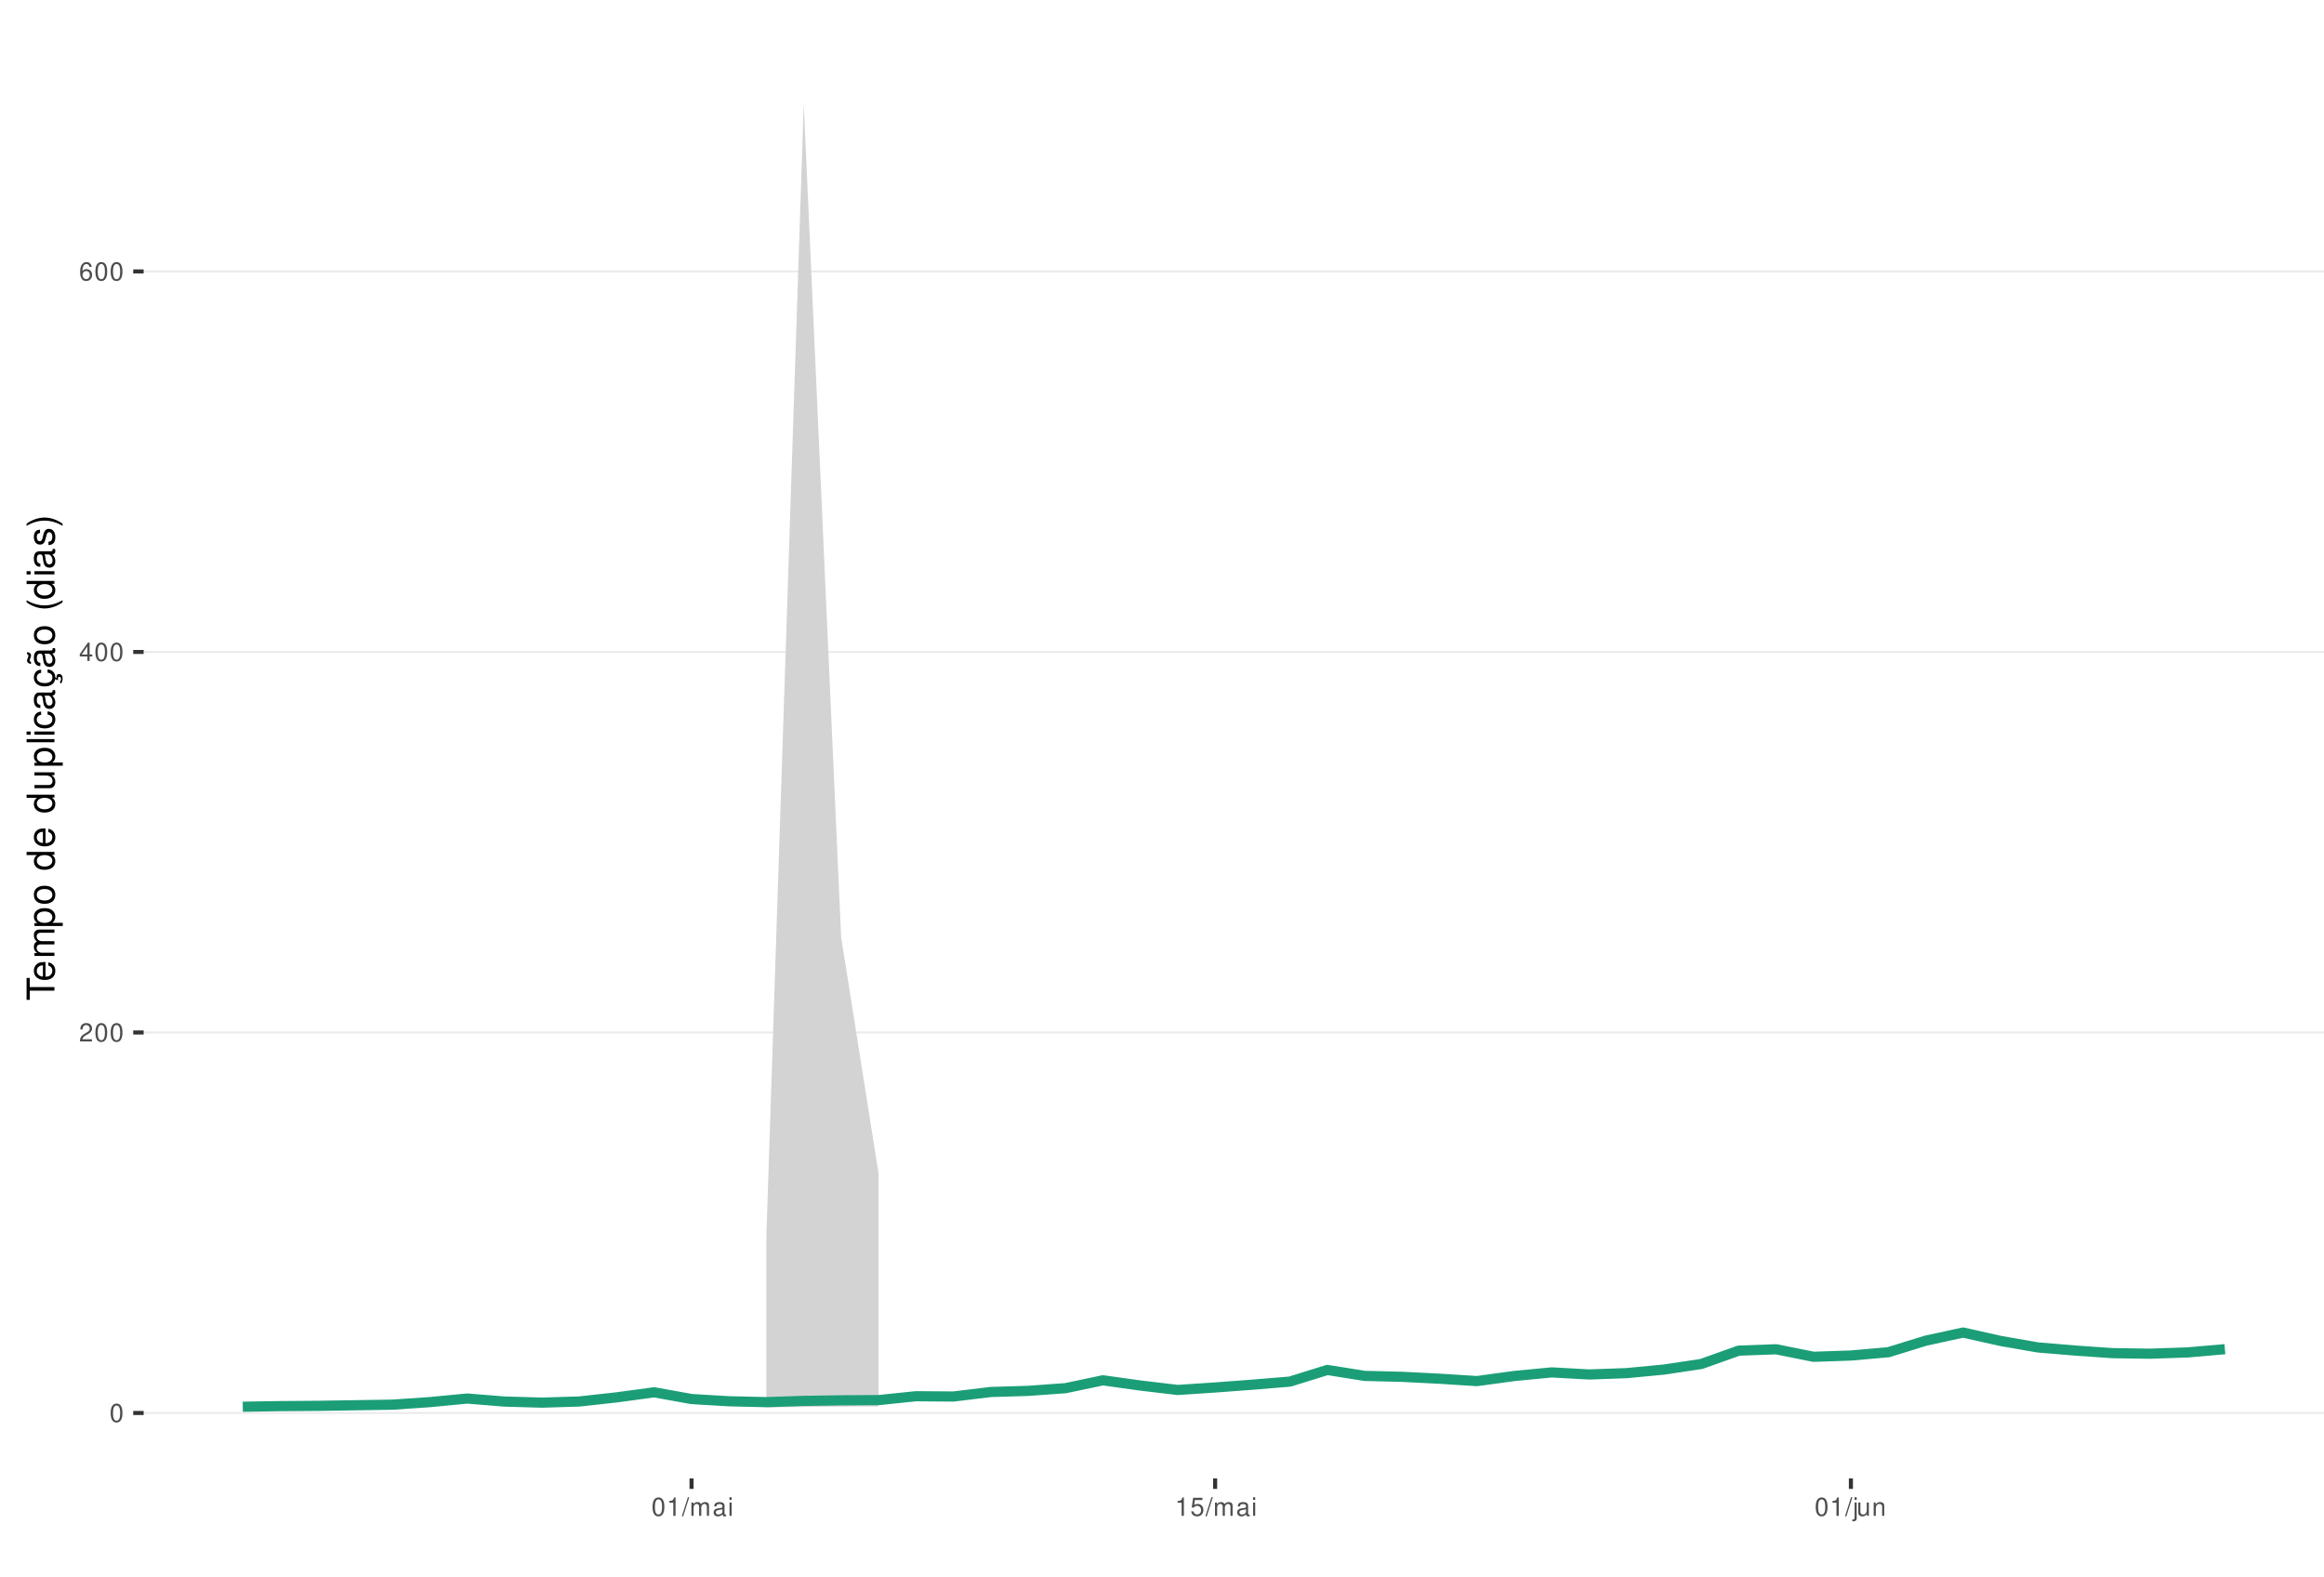
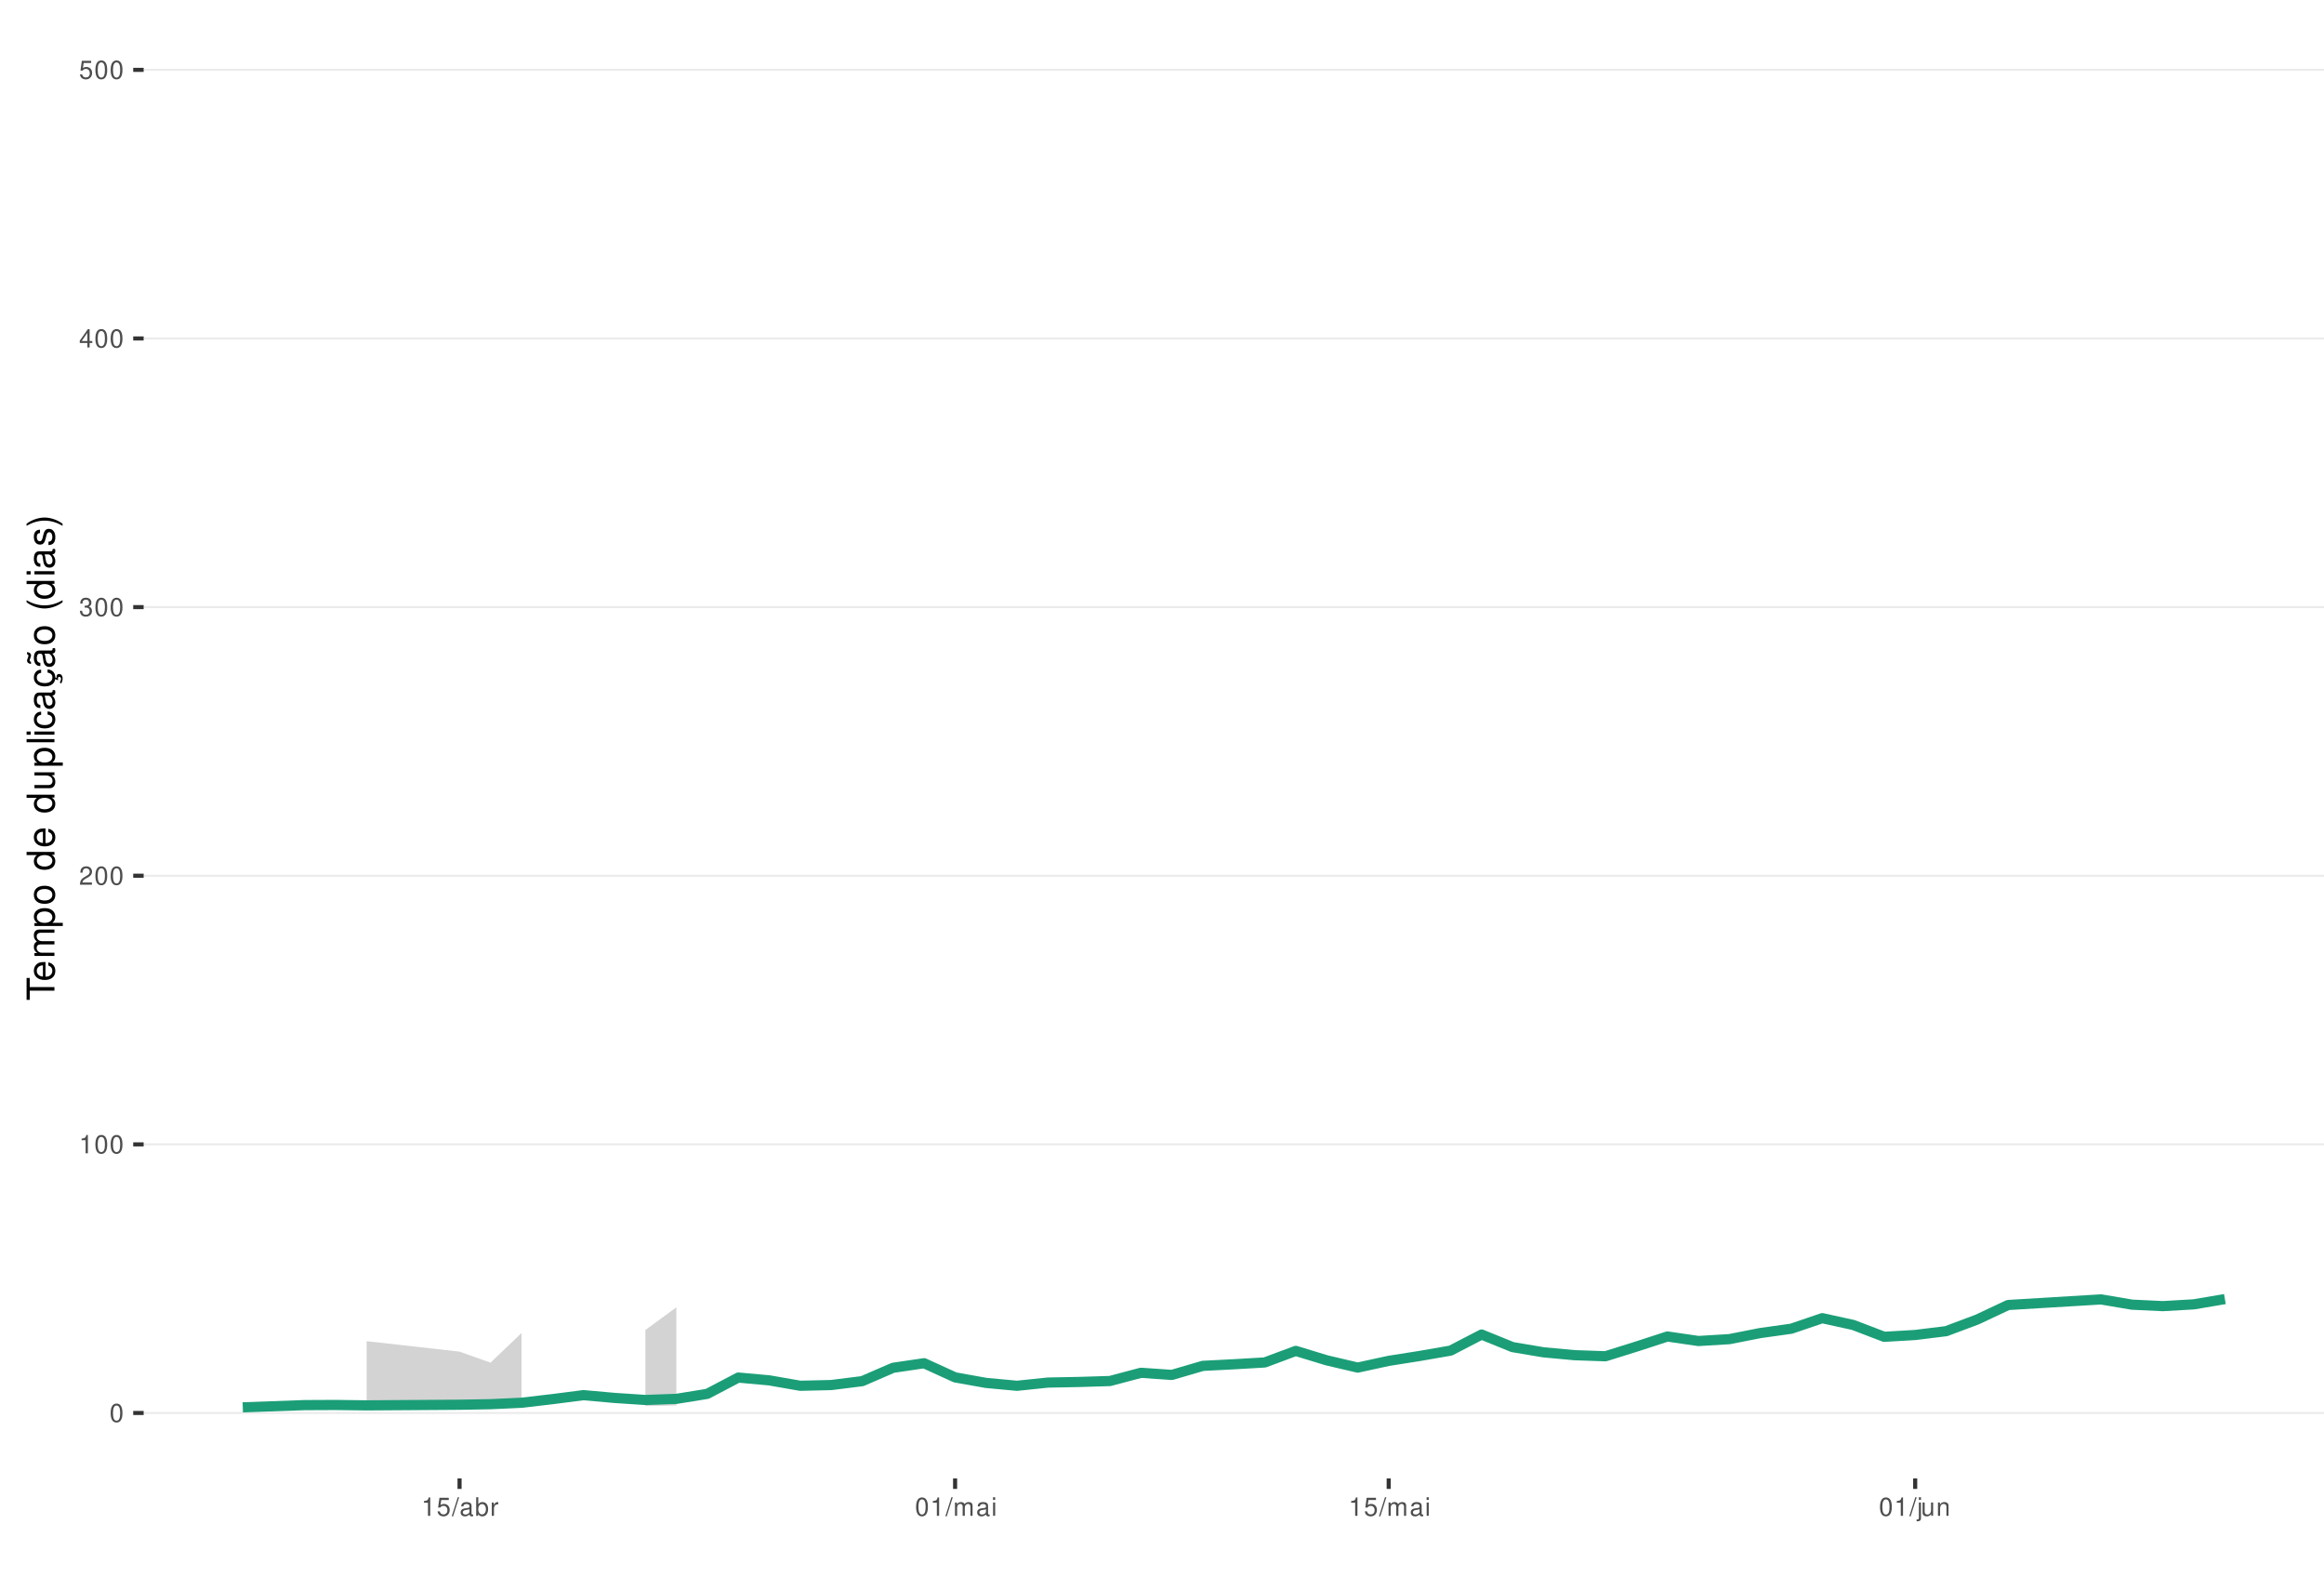
<svg xmlns="http://www.w3.org/2000/svg" xmlns:xlink="http://www.w3.org/1999/xlink" width="609pt" height="413pt" viewBox="0 0 609 413" version="1.1">
  <defs>
    <g>
      <symbol overflow="visible" id="glyph0-0">
        <path style="stroke:none;" d="" />
      </symbol>
      <symbol overflow="visible" id="glyph0-1">
        <path style="stroke:none;" d="M 1.828 -4.812 C 1.391 -4.812 0.984 -4.609 0.75 -4.281 C 0.438 -3.859 0.281 -3.219 0.281 -2.328 C 0.281 -0.703 0.812 0.156 1.828 0.156 C 2.828 0.156 3.375 -0.703 3.375 -2.297 C 3.375 -3.219 3.234 -3.844 2.922 -4.281 C 2.672 -4.625 2.281 -4.812 1.828 -4.812 Z M 1.828 -4.297 C 2.469 -4.297 2.781 -3.641 2.781 -2.344 C 2.781 -0.969 2.469 -0.328 1.812 -0.328 C 1.203 -0.328 0.891 -1 0.891 -2.328 C 0.891 -3.641 1.203 -4.297 1.828 -4.297 Z M 1.828 -4.297 " />
      </symbol>
      <symbol overflow="visible" id="glyph0-2">
+         <path style="stroke:none;" d="M 1.719 -3.422 L 1.719 0 L 2.312 0 L 2.312 -4.812 L 1.922 -4.812 C 1.719 -4.078 1.578 -3.969 0.672 -3.859 L 0.672 -3.422 Z M 1.719 -3.422 " />
+       </symbol>
+       <symbol overflow="visible" id="glyph0-3">
        <path style="stroke:none;" d="M 3.375 -0.578 L 0.891 -0.578 C 0.938 -0.984 1.156 -1.234 1.734 -1.578 L 2.406 -1.953 C 3.062 -2.328 3.406 -2.812 3.406 -3.406 C 3.406 -3.812 3.234 -4.188 2.969 -4.438 C 2.688 -4.688 2.344 -4.812 1.891 -4.812 C 1.297 -4.812 0.844 -4.594 0.578 -4.188 C 0.422 -3.938 0.344 -3.641 0.328 -3.141 L 0.922 -3.141 C 0.938 -3.469 0.984 -3.672 1.062 -3.828 C 1.219 -4.125 1.516 -4.297 1.875 -4.297 C 2.406 -4.297 2.797 -3.906 2.797 -3.391 C 2.797 -3.016 2.578 -2.672 2.156 -2.438 L 1.547 -2.078 C 0.562 -1.516 0.281 -1.062 0.219 0 L 3.375 0 Z M 3.375 -0.578 " />
      </symbol>
-       <symbol overflow="visible" id="glyph0-3">
+       <symbol overflow="visible" id="glyph0-4">
+         <path style="stroke:none;" d="M 1.469 -2.219 L 1.797 -2.219 C 2.422 -2.219 2.766 -1.922 2.766 -1.344 C 2.766 -0.734 2.406 -0.359 1.797 -0.359 C 1.156 -0.359 0.844 -0.688 0.797 -1.391 L 0.219 -1.391 C 0.234 -1.016 0.312 -0.766 0.422 -0.547 C 0.672 -0.078 1.125 0.156 1.766 0.156 C 2.75 0.156 3.375 -0.438 3.375 -1.344 C 3.375 -1.953 3.141 -2.297 2.562 -2.484 C 3.016 -2.672 3.234 -3 3.234 -3.484 C 3.234 -4.312 2.688 -4.812 1.797 -4.812 C 0.844 -4.812 0.328 -4.281 0.312 -3.266 L 0.906 -3.266 C 0.906 -3.547 0.938 -3.719 1 -3.875 C 1.141 -4.141 1.438 -4.297 1.797 -4.297 C 2.312 -4.297 2.625 -3.984 2.625 -3.469 C 2.625 -3.125 2.516 -2.922 2.25 -2.812 C 2.094 -2.75 1.875 -2.719 1.469 -2.703 Z M 1.469 -2.219 " />
+       </symbol>
+       <symbol overflow="visible" id="glyph0-5">
        <path style="stroke:none;" d="M 2.172 -1.172 L 2.172 0 L 2.766 0 L 2.766 -1.172 L 3.469 -1.172 L 3.469 -1.688 L 2.766 -1.688 L 2.766 -4.812 L 2.328 -4.812 L 0.188 -1.781 L 0.188 -1.172 Z M 2.172 -1.688 L 0.703 -1.688 L 2.172 -3.812 Z M 2.172 -1.688 " />
      </symbol>
-       <symbol overflow="visible" id="glyph0-4">
-         <path style="stroke:none;" d="M 3.312 -3.562 C 3.203 -4.344 2.703 -4.812 1.984 -4.812 C 1.453 -4.812 0.984 -4.562 0.719 -4.125 C 0.406 -3.656 0.281 -3.062 0.281 -2.203 C 0.281 -1.391 0.406 -0.875 0.688 -0.453 C 0.938 -0.047 1.344 0.156 1.875 0.156 C 2.766 0.156 3.422 -0.516 3.422 -1.453 C 3.422 -2.344 2.812 -2.969 1.969 -2.969 C 1.5 -2.969 1.141 -2.797 0.891 -2.438 C 0.891 -3.641 1.266 -4.297 1.938 -4.297 C 2.344 -4.297 2.641 -4.031 2.734 -3.562 Z M 1.891 -2.453 C 2.469 -2.453 2.812 -2.047 2.812 -1.406 C 2.812 -0.812 2.422 -0.359 1.875 -0.359 C 1.328 -0.359 0.922 -0.828 0.922 -1.438 C 0.922 -2.031 1.312 -2.453 1.891 -2.453 Z M 1.891 -2.453 " />
-       </symbol>
-       <symbol overflow="visible" id="glyph0-5">
-         <path style="stroke:none;" d="M 1.719 -3.422 L 1.719 0 L 2.312 0 L 2.312 -4.812 L 1.922 -4.812 C 1.719 -4.078 1.578 -3.969 0.672 -3.859 L 0.672 -3.422 Z M 1.719 -3.422 " />
-       </symbol>
      <symbol overflow="visible" id="glyph0-6">
+         <path style="stroke:none;" d="M 3.172 -4.719 L 0.734 -4.719 L 0.375 -2.156 L 0.922 -2.156 C 1.188 -2.469 1.422 -2.594 1.797 -2.594 C 2.422 -2.594 2.812 -2.156 2.812 -1.453 C 2.812 -0.781 2.422 -0.359 1.781 -0.359 C 1.266 -0.359 0.953 -0.625 0.812 -1.156 L 0.234 -1.156 C 0.312 -0.766 0.375 -0.578 0.516 -0.406 C 0.781 -0.047 1.266 0.156 1.797 0.156 C 2.75 0.156 3.422 -0.547 3.422 -1.531 C 3.422 -2.469 2.797 -3.109 1.891 -3.109 C 1.562 -3.109 1.297 -3.016 1.016 -2.828 L 1.203 -4.141 L 3.172 -4.141 Z M 3.172 -4.719 " />
+       </symbol>
+       <symbol overflow="visible" id="glyph0-7">
        <path style="stroke:none;" d="M 1.531 -4.859 L -0.047 0.141 L 0.312 0.141 L 1.891 -4.859 Z M 1.531 -4.859 " />
-       </symbol>
-       <symbol overflow="visible" id="glyph0-7">
-         <path style="stroke:none;" d="M 0.469 -3.484 L 0.469 0 L 1.031 0 L 1.031 -2.188 C 1.031 -2.703 1.391 -3.109 1.844 -3.109 C 2.25 -3.109 2.484 -2.844 2.484 -2.406 L 2.484 0 L 3.047 0 L 3.047 -2.188 C 3.047 -2.703 3.422 -3.109 3.875 -3.109 C 4.266 -3.109 4.516 -2.844 4.516 -2.406 L 4.516 0 L 5.078 0 L 5.078 -2.609 C 5.078 -3.234 4.719 -3.594 4.062 -3.594 C 3.594 -3.594 3.312 -3.453 2.984 -3.062 C 2.781 -3.422 2.5 -3.594 2.047 -3.594 C 1.578 -3.594 1.266 -3.422 0.984 -3 L 0.984 -3.484 Z M 0.469 -3.484 " />
      </symbol>
      <symbol overflow="visible" id="glyph0-8">
        <path style="stroke:none;" d="M 3.562 -0.328 C 3.5 -0.312 3.469 -0.312 3.438 -0.312 C 3.25 -0.312 3.141 -0.406 3.141 -0.578 L 3.141 -2.641 C 3.141 -3.25 2.688 -3.594 1.828 -3.594 C 1.312 -3.594 0.906 -3.438 0.672 -3.188 C 0.516 -3 0.453 -2.797 0.438 -2.453 L 0.984 -2.453 C 1.031 -2.875 1.297 -3.078 1.812 -3.078 C 2.312 -3.078 2.594 -2.891 2.594 -2.562 L 2.594 -2.406 C 2.578 -2.172 2.469 -2.078 2.016 -2.031 C 1.219 -1.922 1.109 -1.891 0.891 -1.812 C 0.484 -1.641 0.281 -1.328 0.281 -0.875 C 0.281 -0.25 0.719 0.156 1.422 0.156 C 1.859 0.156 2.219 0 2.609 -0.359 C 2.656 0 2.828 0.156 3.188 0.156 C 3.297 0.156 3.375 0.141 3.562 0.094 Z M 2.594 -1.094 C 2.594 -0.906 2.531 -0.797 2.375 -0.641 C 2.141 -0.438 1.875 -0.328 1.547 -0.328 C 1.109 -0.328 0.859 -0.547 0.859 -0.891 C 0.859 -1.266 1.094 -1.438 1.703 -1.531 C 2.297 -1.609 2.406 -1.641 2.594 -1.719 Z M 2.594 -1.094 " />
      </symbol>
      <symbol overflow="visible" id="glyph0-9">
+         <path style="stroke:none;" d="M 0.359 -4.859 L 0.359 0 L 0.859 0 L 0.859 -0.453 C 1.125 -0.047 1.484 0.156 1.969 0.156 C 2.875 0.156 3.484 -0.594 3.484 -1.75 C 3.484 -2.891 2.922 -3.594 1.984 -3.594 C 1.516 -3.594 1.172 -3.406 0.906 -3.016 L 0.906 -4.859 Z M 1.891 -3.062 C 2.5 -3.062 2.906 -2.531 2.906 -1.703 C 2.906 -0.906 2.484 -0.359 1.891 -0.359 C 1.297 -0.359 0.906 -0.906 0.906 -1.719 C 0.906 -2.531 1.297 -3.062 1.891 -3.062 Z M 1.891 -3.062 " />
+       </symbol>
+       <symbol overflow="visible" id="glyph0-10">
+         <path style="stroke:none;" d="M 0.453 -3.484 L 0.453 0 L 1.016 0 L 1.016 -1.812 C 1.031 -2.656 1.375 -3.016 2.141 -3 L 2.141 -3.562 C 2.047 -3.578 1.984 -3.594 1.922 -3.594 C 1.562 -3.594 1.297 -3.375 0.969 -2.859 L 0.969 -3.484 Z M 0.453 -3.484 " />
+       </symbol>
+       <symbol overflow="visible" id="glyph0-11">
+         <path style="stroke:none;" d="M 0.469 -3.484 L 0.469 0 L 1.031 0 L 1.031 -2.188 C 1.031 -2.703 1.391 -3.109 1.844 -3.109 C 2.25 -3.109 2.484 -2.844 2.484 -2.406 L 2.484 0 L 3.047 0 L 3.047 -2.188 C 3.047 -2.703 3.422 -3.109 3.875 -3.109 C 4.266 -3.109 4.516 -2.844 4.516 -2.406 L 4.516 0 L 5.078 0 L 5.078 -2.609 C 5.078 -3.234 4.719 -3.594 4.062 -3.594 C 3.594 -3.594 3.312 -3.453 2.984 -3.062 C 2.781 -3.422 2.5 -3.594 2.047 -3.594 C 1.578 -3.594 1.266 -3.422 0.984 -3 L 0.984 -3.484 Z M 0.469 -3.484 " />
+       </symbol>
+       <symbol overflow="visible" id="glyph0-12">
        <path style="stroke:none;" d="M 1 -3.484 L 0.453 -3.484 L 0.453 0 L 1 0 Z M 1 -4.859 L 0.438 -4.859 L 0.438 -4.156 L 1 -4.156 Z M 1 -4.859 " />
      </symbol>
-       <symbol overflow="visible" id="glyph0-10">
-         <path style="stroke:none;" d="M 3.172 -4.719 L 0.734 -4.719 L 0.375 -2.156 L 0.922 -2.156 C 1.188 -2.469 1.422 -2.594 1.797 -2.594 C 2.422 -2.594 2.812 -2.156 2.812 -1.453 C 2.812 -0.781 2.422 -0.359 1.781 -0.359 C 1.266 -0.359 0.953 -0.625 0.812 -1.156 L 0.234 -1.156 C 0.312 -0.766 0.375 -0.578 0.516 -0.406 C 0.781 -0.047 1.266 0.156 1.797 0.156 C 2.75 0.156 3.422 -0.547 3.422 -1.531 C 3.422 -2.469 2.797 -3.109 1.891 -3.109 C 1.562 -3.109 1.297 -3.016 1.016 -2.828 L 1.203 -4.141 L 3.172 -4.141 Z M 3.172 -4.719 " />
-       </symbol>
-       <symbol overflow="visible" id="glyph0-11">
+       <symbol overflow="visible" id="glyph0-13">
        <path style="stroke:none;" d="M 0.469 -3.484 L 0.469 0.5 C 0.469 0.859 0.359 0.969 0.016 0.969 C -0.031 0.969 -0.047 0.969 -0.125 0.953 L -0.125 1.438 C -0.047 1.438 -0.016 1.453 0.062 1.453 C 0.688 1.453 1.016 1.203 1.016 0.719 L 1.016 -3.484 Z M 1.016 -4.859 L 0.469 -4.859 L 0.469 -4.156 L 1.016 -4.156 Z M 1.016 -4.859 " />
      </symbol>
-       <symbol overflow="visible" id="glyph0-12">
+       <symbol overflow="visible" id="glyph0-14">
        <path style="stroke:none;" d="M 3.203 0 L 3.203 -3.484 L 2.656 -3.484 L 2.656 -1.516 C 2.656 -0.797 2.281 -0.328 1.703 -0.328 C 1.266 -0.328 0.984 -0.594 0.984 -1.016 L 0.984 -3.484 L 0.438 -3.484 L 0.438 -0.797 C 0.438 -0.219 0.859 0.156 1.547 0.156 C 2.062 0.156 2.391 -0.031 2.703 -0.484 L 2.703 0 Z M 3.203 0 " />
      </symbol>
-       <symbol overflow="visible" id="glyph0-13">
+       <symbol overflow="visible" id="glyph0-15">
        <path style="stroke:none;" d="M 0.469 -3.484 L 0.469 0 L 1.031 0 L 1.031 -1.922 C 1.031 -2.641 1.391 -3.109 1.969 -3.109 C 2.406 -3.109 2.688 -2.828 2.688 -2.422 L 2.688 0 L 3.234 0 L 3.234 -2.641 C 3.234 -3.219 2.812 -3.594 2.141 -3.594 C 1.625 -3.594 1.281 -3.391 0.984 -2.906 L 0.984 -3.484 Z M 0.469 -3.484 " />
      </symbol>
      <symbol overflow="visible" id="glyph1-0">
        <path style="stroke:none;" d="" />
      </symbol>
      <symbol overflow="visible" id="glyph1-1">
        <path style="stroke:none;" d="M -6.469 -3.547 L -6.469 -5.938 L -7.297 -5.938 L -7.297 -0.203 L -6.469 -0.203 L -6.469 -2.609 L 0 -2.609 L 0 -3.547 Z M -6.469 -3.547 " />
      </symbol>
      <symbol overflow="visible" id="glyph1-2">
        <path style="stroke:none;" d="M -2.344 -5.125 C -3.141 -5.125 -3.625 -5.062 -4.016 -4.922 C -4.875 -4.578 -5.391 -3.781 -5.391 -2.797 C -5.391 -1.344 -4.281 -0.406 -2.547 -0.406 C -0.812 -0.406 0.234 -1.297 0.234 -2.781 C 0.234 -3.984 -0.453 -4.812 -1.594 -5.016 L -1.594 -4.188 C -0.906 -3.953 -0.547 -3.484 -0.547 -2.812 C -0.547 -2.281 -0.781 -1.828 -1.219 -1.547 C -1.516 -1.344 -1.812 -1.281 -2.344 -1.266 Z M -3.016 -1.297 C -3.984 -1.359 -4.625 -1.953 -4.625 -2.797 C -4.625 -3.641 -3.953 -4.234 -3.016 -4.234 Z M -3.016 -1.297 " />
      </symbol>
      <symbol overflow="visible" id="glyph1-3">
        <path style="stroke:none;" d="M -5.234 -0.703 L 0 -0.703 L 0 -1.547 L -3.297 -1.547 C -4.047 -1.547 -4.656 -2.094 -4.656 -2.766 C -4.656 -3.391 -4.281 -3.734 -3.609 -3.734 L 0 -3.734 L 0 -4.578 L -3.297 -4.578 C -4.047 -4.578 -4.656 -5.125 -4.656 -5.812 C -4.656 -6.422 -4.266 -6.781 -3.609 -6.781 L 0 -6.781 L 0 -7.625 L -3.938 -7.625 C -4.875 -7.625 -5.391 -7.078 -5.391 -6.094 C -5.391 -5.406 -5.188 -4.984 -4.594 -4.484 C -5.156 -4.188 -5.391 -3.766 -5.391 -3.078 C -5.391 -2.375 -5.125 -1.906 -4.5 -1.469 L -5.234 -1.469 Z M -5.234 -0.703 " />
      </symbol>
      <symbol overflow="visible" id="glyph1-4">
        <path style="stroke:none;" d="M 2.188 -0.547 L 2.188 -1.375 L -0.547 -1.375 C -0.016 -1.812 0.234 -2.312 0.234 -2.984 C 0.234 -4.344 -0.859 -5.234 -2.531 -5.234 C -4.297 -5.234 -5.391 -4.375 -5.391 -2.984 C -5.391 -2.266 -5.062 -1.703 -4.453 -1.312 L -5.234 -1.312 L -5.234 -0.547 Z M -4.609 -2.844 C -4.609 -3.766 -3.797 -4.359 -2.547 -4.359 C -1.359 -4.359 -0.547 -3.75 -0.547 -2.844 C -0.547 -1.953 -1.344 -1.375 -2.578 -1.375 C -3.812 -1.375 -4.609 -1.953 -4.609 -2.844 Z M -4.609 -2.844 " />
      </symbol>
      <symbol overflow="visible" id="glyph1-5">
        <path style="stroke:none;" d="M -5.391 -2.719 C -5.391 -1.234 -4.344 -0.359 -2.578 -0.359 C -0.812 -0.359 0.234 -1.234 0.234 -2.734 C 0.234 -4.203 -0.812 -5.094 -2.547 -5.094 C -4.359 -5.094 -5.391 -4.234 -5.391 -2.719 Z M -4.625 -2.734 C -4.625 -3.672 -3.844 -4.234 -2.547 -4.234 C -1.312 -4.234 -0.547 -3.656 -0.547 -2.734 C -0.547 -1.797 -1.312 -1.234 -2.578 -1.234 C -3.844 -1.234 -4.625 -1.797 -4.625 -2.734 Z M -4.625 -2.734 " />
      </symbol>
      <symbol overflow="visible" id="glyph1-6">
        <path style="stroke:none;" d="" />
      </symbol>
      <symbol overflow="visible" id="glyph1-7">
        <path style="stroke:none;" d="M -7.297 -4.953 L -7.297 -4.125 L -4.578 -4.125 C -5.109 -3.766 -5.391 -3.203 -5.391 -2.516 C -5.391 -1.156 -4.297 -0.266 -2.625 -0.266 C -0.859 -0.266 0.234 -1.125 0.234 -2.547 C 0.234 -3.266 -0.047 -3.766 -0.688 -4.203 L 0 -4.203 L 0 -4.953 Z M -4.609 -2.656 C -4.609 -3.547 -3.812 -4.125 -2.562 -4.125 C -1.344 -4.125 -0.547 -3.547 -0.547 -2.656 C -0.547 -1.734 -1.359 -1.125 -2.578 -1.125 C -3.797 -1.125 -4.609 -1.734 -4.609 -2.656 Z M -4.609 -2.656 " />
      </symbol>
      <symbol overflow="visible" id="glyph1-8">
        <path style="stroke:none;" d="M 0 -4.812 L -5.234 -4.812 L -5.234 -3.984 L -2.266 -3.984 C -1.203 -3.984 -0.5 -3.438 -0.5 -2.562 C -0.5 -1.906 -0.906 -1.484 -1.531 -1.484 L -5.234 -1.484 L -5.234 -0.656 L -1.203 -0.656 C -0.328 -0.656 0.234 -1.297 0.234 -2.312 C 0.234 -3.094 -0.047 -3.578 -0.734 -4.062 L 0 -4.062 Z M 0 -4.812 " />
      </symbol>
      <symbol overflow="visible" id="glyph1-9">
        <path style="stroke:none;" d="M -7.297 -1.516 L -7.297 -0.688 L 0 -0.688 L 0 -1.516 Z M -7.297 -1.516 " />
      </symbol>
      <symbol overflow="visible" id="glyph1-10">
        <path style="stroke:none;" d="M -5.234 -1.5 L -5.234 -0.672 L 0 -0.672 L 0 -1.5 Z M -7.297 -1.5 L -7.297 -0.656 L -6.234 -0.656 L -6.234 -1.5 Z M -7.297 -1.5 " />
      </symbol>
      <symbol overflow="visible" id="glyph1-11">
        <path style="stroke:none;" d="M -3.484 -4.703 C -3.984 -4.672 -4.312 -4.562 -4.609 -4.359 C -5.094 -4 -5.391 -3.375 -5.391 -2.641 C -5.391 -1.219 -4.266 -0.312 -2.531 -0.312 C -0.844 -0.312 0.234 -1.203 0.234 -2.625 C 0.234 -3.875 -0.516 -4.672 -1.797 -4.766 L -1.797 -3.938 C -0.953 -3.797 -0.547 -3.359 -0.547 -2.656 C -0.547 -1.734 -1.297 -1.188 -2.531 -1.188 C -3.844 -1.188 -4.625 -1.719 -4.625 -2.625 C -4.625 -3.328 -4.203 -3.766 -3.484 -3.875 Z M -3.484 -4.703 " />
      </symbol>
      <symbol overflow="visible" id="glyph1-12">
        <path style="stroke:none;" d="M -0.484 -5.344 C -0.469 -5.266 -0.469 -5.219 -0.469 -5.172 C -0.469 -4.875 -0.625 -4.719 -0.875 -4.719 L -3.953 -4.719 C -4.891 -4.719 -5.391 -4.047 -5.391 -2.75 C -5.391 -1.984 -5.172 -1.375 -4.781 -1.016 C -4.516 -0.766 -4.203 -0.672 -3.688 -0.656 L -3.688 -1.484 C -4.328 -1.562 -4.625 -1.938 -4.625 -2.719 C -4.625 -3.484 -4.344 -3.891 -3.844 -3.891 L -3.625 -3.891 C -3.266 -3.875 -3.125 -3.703 -3.047 -3.016 C -2.891 -1.844 -2.844 -1.656 -2.719 -1.344 C -2.453 -0.734 -2 -0.422 -1.312 -0.422 C -0.375 -0.422 0.234 -1.078 0.234 -2.141 C 0.234 -2.797 0 -3.328 -0.547 -3.922 C 0 -3.984 0.234 -4.234 0.234 -4.781 C 0.234 -4.953 0.203 -5.062 0.141 -5.344 Z M -1.656 -3.891 C -1.375 -3.891 -1.203 -3.812 -0.969 -3.562 C -0.656 -3.219 -0.5 -2.812 -0.5 -2.312 C -0.5 -1.672 -0.812 -1.297 -1.344 -1.297 C -1.891 -1.297 -2.172 -1.656 -2.297 -2.547 C -2.422 -3.438 -2.453 -3.609 -2.594 -3.891 Z M -1.656 -3.891 " />
      </symbol>
      <symbol overflow="visible" id="glyph1-13">
        <path style="stroke:none;" d="M 0.234 -2.641 C 0.234 -3.875 -0.547 -4.703 -1.797 -4.766 L -1.797 -3.938 C -0.953 -3.797 -0.531 -3.359 -0.531 -2.656 C -0.531 -1.734 -1.281 -1.188 -2.516 -1.188 C -3.844 -1.188 -4.625 -1.719 -4.625 -2.625 C -4.625 -3.328 -4.203 -3.766 -3.484 -3.875 L -3.484 -4.703 C -3.984 -4.672 -4.312 -4.562 -4.609 -4.359 C -5.094 -4 -5.391 -3.375 -5.391 -2.641 C -5.391 -1.219 -4.266 -0.312 -2.531 -0.312 C -1.469 -0.312 -0.625 -0.672 -0.156 -1.312 C 0.047 -1.594 0.125 -1.812 0.203 -2.25 L 0.922 -1.938 L 0.984 -2.062 C 0.938 -2.188 0.906 -2.25 0.906 -2.375 C 0.906 -2.656 1.047 -2.828 1.281 -2.828 C 1.547 -2.828 1.734 -2.594 1.734 -2.297 C 1.734 -2.031 1.672 -1.844 1.438 -1.406 L 1.406 -1.312 L 1.812 -1.094 C 2.078 -1.75 2.141 -1.953 2.141 -2.344 C 2.141 -3.109 1.781 -3.578 1.203 -3.578 C 0.781 -3.578 0.547 -3.297 0.547 -2.797 C 0.547 -2.703 0.547 -2.641 0.562 -2.516 Z M 0.234 -2.641 " />
      </symbol>
      <symbol overflow="visible" id="glyph1-14">
        <path style="stroke:none;" d="M -0.484 -5.344 C -0.469 -5.266 -0.469 -5.219 -0.469 -5.172 C -0.469 -4.875 -0.625 -4.719 -0.875 -4.719 L -3.953 -4.719 C -4.891 -4.719 -5.391 -4.047 -5.391 -2.75 C -5.391 -1.984 -5.172 -1.375 -4.781 -1.016 C -4.516 -0.766 -4.203 -0.672 -3.688 -0.656 L -3.688 -1.484 C -4.328 -1.562 -4.625 -1.938 -4.625 -2.719 C -4.625 -3.484 -4.344 -3.891 -3.844 -3.891 L -3.625 -3.891 C -3.266 -3.875 -3.125 -3.703 -3.047 -3.016 C -2.891 -1.844 -2.844 -1.656 -2.719 -1.344 C -2.453 -0.734 -2 -0.422 -1.312 -0.422 C -0.375 -0.422 0.234 -1.078 0.234 -2.141 C 0.234 -2.797 0 -3.328 -0.547 -3.922 C 0 -3.984 0.234 -4.234 0.234 -4.781 C 0.234 -4.953 0.203 -5.062 0.141 -5.344 Z M -1.656 -3.891 C -1.375 -3.891 -1.203 -3.812 -0.969 -3.562 C -0.656 -3.219 -0.5 -2.812 -0.5 -2.312 C -0.5 -1.672 -0.812 -1.297 -1.344 -1.297 C -1.891 -1.297 -2.172 -1.656 -2.297 -2.547 C -2.422 -3.438 -2.453 -3.609 -2.594 -3.891 Z M -7.172 -3.75 C -6.922 -3.672 -6.812 -3.547 -6.812 -3.375 C -6.812 -3.25 -6.875 -2.984 -6.984 -2.734 C -7.156 -2.312 -7.172 -2.25 -7.172 -2.047 C -7.172 -1.594 -6.797 -1.297 -6.141 -1.188 L -6.141 -1.766 C -6.375 -1.812 -6.5 -1.938 -6.5 -2.094 C -6.5 -2.203 -6.469 -2.344 -6.375 -2.578 C -6.156 -3.156 -6.125 -3.234 -6.125 -3.438 C -6.125 -3.922 -6.484 -4.219 -7.172 -4.312 Z M -7.172 -3.75 " />
      </symbol>
      <symbol overflow="visible" id="glyph1-15">
        <path style="stroke:none;" d="M -7.297 -2.359 C -5.984 -1.359 -4.156 -0.734 -2.594 -0.734 C -1.016 -0.734 0.812 -1.359 2.125 -2.359 L 2.125 -2.906 C 0.688 -2.031 -0.984 -1.547 -2.594 -1.547 C -4.188 -1.547 -5.875 -2.031 -7.297 -2.906 Z M -7.297 -2.359 " />
      </symbol>
      <symbol overflow="visible" id="glyph1-16">
        <path style="stroke:none;" d="M -3.781 -4.375 C -4.812 -4.375 -5.391 -3.688 -5.391 -2.484 C -5.391 -1.266 -4.766 -0.469 -3.797 -0.469 C -2.969 -0.469 -2.578 -0.891 -2.281 -2.125 L -2.094 -2.906 C -1.953 -3.484 -1.734 -3.719 -1.375 -3.719 C -0.875 -3.719 -0.547 -3.234 -0.547 -2.5 C -0.547 -2.047 -0.672 -1.672 -0.891 -1.453 C -1.047 -1.328 -1.188 -1.266 -1.562 -1.219 L -1.562 -0.344 C -0.344 -0.375 0.234 -1.062 0.234 -2.438 C 0.234 -3.75 -0.422 -4.594 -1.438 -4.594 C -2.203 -4.594 -2.641 -4.156 -2.891 -3.109 L -3.078 -2.312 C -3.234 -1.625 -3.453 -1.344 -3.828 -1.344 C -4.312 -1.344 -4.625 -1.766 -4.625 -2.453 C -4.625 -3.125 -4.328 -3.484 -3.781 -3.5 Z M -3.781 -4.375 " />
      </symbol>
      <symbol overflow="visible" id="glyph1-17">
        <path style="stroke:none;" d="M 2.125 -0.938 C 0.812 -1.938 -1.016 -2.562 -2.578 -2.562 C -4.156 -2.562 -5.984 -1.938 -7.297 -0.938 L -7.297 -0.375 C -5.859 -1.266 -4.188 -1.75 -2.578 -1.75 C -0.984 -1.75 0.703 -1.266 2.125 -0.375 Z M 2.125 -0.938 " />
      </symbol>
    </g>
    <clipPath id="clip1">
      <path d="M 37.645 9.961 L 609 9.961 L 609 387.328 L 37.645 387.328 Z M 37.645 9.961 " />
    </clipPath>
    <clipPath id="clip2">
      <path d="M 37.645 369 L 609 369 L 609 371 L 37.645 371 Z M 37.645 369 " />
    </clipPath>
    <clipPath id="clip3">
-       <path d="M 37.645 270 L 609 270 L 609 271 L 37.645 271 Z M 37.645 270 " />
+       <path d="M 37.645 299 L 609 299 L 609 301 L 37.645 301 Z M 37.645 299 " />
    </clipPath>
    <clipPath id="clip4">
-       <path d="M 37.645 170 L 609 170 L 609 172 L 37.645 172 Z M 37.645 170 " />
+       <path d="M 37.645 229 L 609 229 L 609 230 L 37.645 230 Z M 37.645 229 " />
    </clipPath>
    <clipPath id="clip5">
-       <path d="M 37.645 70 L 609 70 L 609 72 L 37.645 72 Z M 37.645 70 " />
+       <path d="M 37.645 158 L 609 158 L 609 160 L 37.645 160 Z M 37.645 158 " />
+     </clipPath>
+     <clipPath id="clip6">
+       <path d="M 37.645 88 L 609 88 L 609 89 L 37.645 89 Z M 37.645 88 " />
+     </clipPath>
+     <clipPath id="clip7">
+       <path d="M 37.645 18 L 609 18 L 609 19 L 37.645 19 Z M 37.645 18 " />
    </clipPath>
  </defs>
  <g id="surface339">
    <rect x="0" y="0" width="609" height="413" style="fill:rgb(100%,100%,100%);fill-opacity:1;stroke:none;" />
    <rect x="0" y="0" width="609" height="413" style="fill:rgb(100%,100%,100%);fill-opacity:1;stroke:none;" />
    <path style="fill:none;stroke-width:1.067;stroke-linecap:round;stroke-linejoin:round;stroke:rgb(100%,100%,100%);stroke-opacity:1;stroke-miterlimit:10;" d="M 0 413 L 609 413 L 609 0 L 0 0 Z M 0 413 " />
    <g clip-path="url(#clip1)" clip-rule="nonzero">
      <path style=" stroke:none;fill-rule:nonzero;fill:rgb(100%,100%,100%);fill-opacity:1;" d="M 37.645 387.328 L 609 387.328 L 609 9.961 L 37.645 9.961 Z M 37.645 387.328 " />
    </g>
    <g clip-path="url(#clip2)" clip-rule="nonzero">
      <path style="fill:none;stroke-width:0.533;stroke-linecap:butt;stroke-linejoin:round;stroke:rgb(92.157%,92.157%,92.157%);stroke-opacity:1;stroke-miterlimit:10;" d="M 37.645 370.176 L 609 370.176 " />
    </g>
    <g clip-path="url(#clip3)" clip-rule="nonzero">
-       <path style="fill:none;stroke-width:0.533;stroke-linecap:butt;stroke-linejoin:round;stroke:rgb(92.157%,92.157%,92.157%);stroke-opacity:1;stroke-miterlimit:10;" d="M 37.645 270.492 L 609 270.492 " />
+       <path style="fill:none;stroke-width:0.533;stroke-linecap:butt;stroke-linejoin:round;stroke:rgb(92.157%,92.157%,92.157%);stroke-opacity:1;stroke-miterlimit:10;" d="M 37.645 299.801 L 609 299.801 " />
    </g>
    <g clip-path="url(#clip4)" clip-rule="nonzero">
-       <path style="fill:none;stroke-width:0.533;stroke-linecap:butt;stroke-linejoin:round;stroke:rgb(92.157%,92.157%,92.157%);stroke-opacity:1;stroke-miterlimit:10;" d="M 37.645 170.805 L 609 170.805 " />
+       <path style="fill:none;stroke-width:0.533;stroke-linecap:butt;stroke-linejoin:round;stroke:rgb(92.157%,92.157%,92.157%);stroke-opacity:1;stroke-miterlimit:10;" d="M 37.645 229.426 L 609 229.426 " />
    </g>
    <g clip-path="url(#clip5)" clip-rule="nonzero">
-       <path style="fill:none;stroke-width:0.533;stroke-linecap:butt;stroke-linejoin:round;stroke:rgb(92.157%,92.157%,92.157%);stroke-opacity:1;stroke-miterlimit:10;" d="M 37.645 71.121 L 609 71.121 " />
-     </g>
-     <path style=" stroke:none;fill-rule:nonzero;fill:rgb(82.745%,82.745%,82.745%);fill-opacity:1;" d="M 200.82 323.945 L 210.621 27.117 L 220.418 245.496 L 230.219 307.398 L 230.219 368.449 L 220.418 368.504 L 210.621 368.59 L 200.82 368.719 Z M 200.82 323.945 " />
-     <path style="fill:none;stroke-width:2.667;stroke-linecap:butt;stroke-linejoin:round;stroke:rgb(10.588%,61.961%,46.667%);stroke-opacity:1;stroke-miterlimit:10;" d="M 63.617 368.539 L 73.414 368.379 L 83.215 368.305 L 102.816 367.996 L 112.617 367.332 L 122.418 366.391 L 132.219 367.184 L 142.02 367.465 L 151.816 367.164 L 161.617 366.082 L 171.418 364.758 L 181.219 366.523 L 191.02 367.105 L 200.82 367.336 L 210.621 367.008 L 220.418 366.859 L 230.219 366.801 L 240.02 365.785 L 249.82 365.863 L 259.621 364.68 L 269.422 364.383 L 279.223 363.676 L 289.023 361.613 L 298.82 362.984 L 308.621 364.145 L 318.422 363.496 L 328.223 362.762 L 338.023 361.953 L 347.824 358.902 L 357.625 360.461 L 367.422 360.703 L 377.223 361.199 L 387.023 361.82 L 396.824 360.488 L 406.625 359.543 L 416.426 360.086 L 426.227 359.738 L 436.027 358.801 L 445.824 357.34 L 455.625 353.844 L 465.426 353.484 L 475.227 355.453 L 485.027 355.121 L 494.828 354.262 L 504.629 351.234 L 514.426 349.105 L 524.227 351.301 L 534.027 353.004 L 543.828 353.824 L 553.629 354.504 L 563.43 354.645 L 573.23 354.309 L 583.031 353.465 " />
+       <path style="fill:none;stroke-width:0.533;stroke-linecap:butt;stroke-linejoin:round;stroke:rgb(92.157%,92.157%,92.157%);stroke-opacity:1;stroke-miterlimit:10;" d="M 37.645 159.051 L 609 159.051 " />
+     </g>
+     <g clip-path="url(#clip6)" clip-rule="nonzero">
+       <path style="fill:none;stroke-width:0.533;stroke-linecap:butt;stroke-linejoin:round;stroke:rgb(92.157%,92.157%,92.157%);stroke-opacity:1;stroke-miterlimit:10;" d="M 37.645 88.676 L 609 88.676 " />
+     </g>
+     <g clip-path="url(#clip7)" clip-rule="nonzero">
+       <path style="fill:none;stroke-width:0.533;stroke-linecap:butt;stroke-linejoin:round;stroke:rgb(92.157%,92.157%,92.157%);stroke-opacity:1;stroke-miterlimit:10;" d="M 37.645 18.301 L 609 18.301 " />
+     </g>
+     <path style=" stroke:none;fill-rule:nonzero;fill:rgb(82.745%,82.745%,82.745%);fill-opacity:1;" d="M 96.078 351.363 L 120.426 354.102 L 128.543 356.988 L 136.66 349.234 L 136.66 368.762 L 128.543 368.93 L 120.426 369.039 L 96.078 369.145 Z M 96.078 351.363 " />
+     <path style=" stroke:none;fill-rule:nonzero;fill:rgb(82.745%,82.745%,82.745%);fill-opacity:1;" d="M 169.121 348.434 L 177.238 342.488 L 177.238 368.207 L 169.121 368.34 Z M 169.121 348.434 " />
+     <path style="fill:none;stroke-width:2.667;stroke-linecap:butt;stroke-linejoin:round;stroke:rgb(10.588%,61.961%,46.667%);stroke-opacity:1;stroke-miterlimit:10;" d="M 63.617 368.699 L 79.848 368.113 L 87.965 368.078 L 96.078 368.18 L 120.426 368.016 L 128.543 367.871 L 136.66 367.496 L 144.773 366.547 L 152.891 365.504 L 161.004 366.23 L 169.121 366.766 L 177.238 366.477 L 185.352 365.164 L 193.469 360.895 L 201.586 361.629 L 209.699 363.047 L 217.816 362.855 L 225.934 361.84 L 234.047 358.332 L 242.164 357.141 L 250.281 360.848 L 258.395 362.301 L 266.512 363.051 L 274.629 362.207 L 282.742 362.051 L 290.859 361.801 L 298.977 359.648 L 307.09 360.203 L 315.207 357.828 L 323.324 357.414 L 331.438 356.938 L 339.555 353.91 L 347.672 356.383 L 355.785 358.285 L 363.902 356.523 L 372.016 355.242 L 380.133 353.832 L 388.25 349.621 L 396.363 352.918 L 404.48 354.281 L 412.598 355.035 L 420.711 355.316 L 428.828 352.777 L 436.945 350.137 L 445.059 351.32 L 453.176 350.832 L 461.293 349.234 L 469.406 348.098 L 477.523 345.336 L 485.641 347.121 L 493.754 350.219 L 501.871 349.742 L 509.988 348.742 L 518.102 345.703 L 526.219 341.887 L 534.336 341.398 L 542.449 340.91 L 550.566 340.422 L 558.684 341.797 L 566.797 342.184 L 574.914 341.711 L 583.031 340.332 " />
    <g style="fill:rgb(30.196%,30.196%,30.196%);fill-opacity:1;">
      <use xlink:href="#glyph0-1" x="28.715" y="372.523" />
    </g>
    <g style="fill:rgb(30.196%,30.196%,30.196%);fill-opacity:1;">
-       <use xlink:href="#glyph0-2" x="20.715" y="272.84" />
-       <use xlink:href="#glyph0-1" x="24.715" y="272.84" />
-       <use xlink:href="#glyph0-1" x="28.715" y="272.84" />
-     </g>
-     <g style="fill:rgb(30.196%,30.196%,30.196%);fill-opacity:1;">
-       <use xlink:href="#glyph0-3" x="20.715" y="173.152" />
-       <use xlink:href="#glyph0-1" x="24.715" y="173.152" />
-       <use xlink:href="#glyph0-1" x="28.715" y="173.152" />
-     </g>
-     <g style="fill:rgb(30.196%,30.196%,30.196%);fill-opacity:1;">
-       <use xlink:href="#glyph0-4" x="20.715" y="73.469" />
-       <use xlink:href="#glyph0-1" x="24.715" y="73.469" />
-       <use xlink:href="#glyph0-1" x="28.715" y="73.469" />
+       <use xlink:href="#glyph0-2" x="20.715" y="302.148" />
+       <use xlink:href="#glyph0-1" x="24.715" y="302.148" />
+       <use xlink:href="#glyph0-1" x="28.715" y="302.148" />
+     </g>
+     <g style="fill:rgb(30.196%,30.196%,30.196%);fill-opacity:1;">
+       <use xlink:href="#glyph0-3" x="20.715" y="231.773" />
+       <use xlink:href="#glyph0-1" x="24.715" y="231.773" />
+       <use xlink:href="#glyph0-1" x="28.715" y="231.773" />
+     </g>
+     <g style="fill:rgb(30.196%,30.196%,30.196%);fill-opacity:1;">
+       <use xlink:href="#glyph0-4" x="20.715" y="161.398" />
+       <use xlink:href="#glyph0-1" x="24.715" y="161.398" />
+       <use xlink:href="#glyph0-1" x="28.715" y="161.398" />
+     </g>
+     <g style="fill:rgb(30.196%,30.196%,30.196%);fill-opacity:1;">
+       <use xlink:href="#glyph0-5" x="20.715" y="91.023" />
+       <use xlink:href="#glyph0-1" x="24.715" y="91.023" />
+       <use xlink:href="#glyph0-1" x="28.715" y="91.023" />
+     </g>
+     <g style="fill:rgb(30.196%,30.196%,30.196%);fill-opacity:1;">
+       <use xlink:href="#glyph0-6" x="20.715" y="20.648" />
+       <use xlink:href="#glyph0-1" x="24.715" y="20.648" />
+       <use xlink:href="#glyph0-1" x="28.715" y="20.648" />
    </g>
    <path style="fill:none;stroke-width:1.067;stroke-linecap:butt;stroke-linejoin:round;stroke:rgb(20%,20%,20%);stroke-opacity:1;stroke-miterlimit:10;" d="M 34.906 370.176 L 37.645 370.176 " />
-     <path style="fill:none;stroke-width:1.067;stroke-linecap:butt;stroke-linejoin:round;stroke:rgb(20%,20%,20%);stroke-opacity:1;stroke-miterlimit:10;" d="M 34.906 270.492 L 37.645 270.492 " />
-     <path style="fill:none;stroke-width:1.067;stroke-linecap:butt;stroke-linejoin:round;stroke:rgb(20%,20%,20%);stroke-opacity:1;stroke-miterlimit:10;" d="M 34.906 170.805 L 37.645 170.805 " />
-     <path style="fill:none;stroke-width:1.067;stroke-linecap:butt;stroke-linejoin:round;stroke:rgb(20%,20%,20%);stroke-opacity:1;stroke-miterlimit:10;" d="M 34.906 71.121 L 37.645 71.121 " />
-     <path style="fill:none;stroke-width:1.067;stroke-linecap:butt;stroke-linejoin:round;stroke:rgb(20%,20%,20%);stroke-opacity:1;stroke-miterlimit:10;" d="M 181.219 390.07 L 181.219 387.328 " />
-     <path style="fill:none;stroke-width:1.067;stroke-linecap:butt;stroke-linejoin:round;stroke:rgb(20%,20%,20%);stroke-opacity:1;stroke-miterlimit:10;" d="M 318.422 390.07 L 318.422 387.328 " />
-     <path style="fill:none;stroke-width:1.067;stroke-linecap:butt;stroke-linejoin:round;stroke:rgb(20%,20%,20%);stroke-opacity:1;stroke-miterlimit:10;" d="M 485.027 390.07 L 485.027 387.328 " />
-     <g style="fill:rgb(30.196%,30.196%,30.196%);fill-opacity:1;">
-       <use xlink:href="#glyph0-1" x="170.719" y="397.109" />
-       <use xlink:href="#glyph0-5" x="174.719" y="397.109" />
-       <use xlink:href="#glyph0-6" x="178.719" y="397.109" />
-       <use xlink:href="#glyph0-7" x="180.719" y="397.109" />
-       <use xlink:href="#glyph0-8" x="186.719" y="397.109" />
-       <use xlink:href="#glyph0-9" x="190.719" y="397.109" />
-     </g>
-     <g style="fill:rgb(30.196%,30.196%,30.196%);fill-opacity:1;">
-       <use xlink:href="#glyph0-5" x="307.922" y="397.109" />
-       <use xlink:href="#glyph0-10" x="311.922" y="397.109" />
-       <use xlink:href="#glyph0-6" x="315.922" y="397.109" />
-       <use xlink:href="#glyph0-7" x="317.922" y="397.109" />
-       <use xlink:href="#glyph0-8" x="323.922" y="397.109" />
-       <use xlink:href="#glyph0-9" x="327.922" y="397.109" />
-     </g>
-     <g style="fill:rgb(30.196%,30.196%,30.196%);fill-opacity:1;">
-       <use xlink:href="#glyph0-1" x="475.527" y="397.109" />
-       <use xlink:href="#glyph0-5" x="479.527" y="397.109" />
-       <use xlink:href="#glyph0-6" x="483.527" y="397.109" />
-       <use xlink:href="#glyph0-11" x="485.527" y="397.109" />
-       <use xlink:href="#glyph0-12" x="486.527" y="397.109" />
-       <use xlink:href="#glyph0-13" x="490.527" y="397.109" />
+     <path style="fill:none;stroke-width:1.067;stroke-linecap:butt;stroke-linejoin:round;stroke:rgb(20%,20%,20%);stroke-opacity:1;stroke-miterlimit:10;" d="M 34.906 299.801 L 37.645 299.801 " />
+     <path style="fill:none;stroke-width:1.067;stroke-linecap:butt;stroke-linejoin:round;stroke:rgb(20%,20%,20%);stroke-opacity:1;stroke-miterlimit:10;" d="M 34.906 229.426 L 37.645 229.426 " />
+     <path style="fill:none;stroke-width:1.067;stroke-linecap:butt;stroke-linejoin:round;stroke:rgb(20%,20%,20%);stroke-opacity:1;stroke-miterlimit:10;" d="M 34.906 159.051 L 37.645 159.051 " />
+     <path style="fill:none;stroke-width:1.067;stroke-linecap:butt;stroke-linejoin:round;stroke:rgb(20%,20%,20%);stroke-opacity:1;stroke-miterlimit:10;" d="M 34.906 88.676 L 37.645 88.676 " />
+     <path style="fill:none;stroke-width:1.067;stroke-linecap:butt;stroke-linejoin:round;stroke:rgb(20%,20%,20%);stroke-opacity:1;stroke-miterlimit:10;" d="M 34.906 18.301 L 37.645 18.301 " />
+     <path style="fill:none;stroke-width:1.067;stroke-linecap:butt;stroke-linejoin:round;stroke:rgb(20%,20%,20%);stroke-opacity:1;stroke-miterlimit:10;" d="M 120.426 390.07 L 120.426 387.328 " />
+     <path style="fill:none;stroke-width:1.067;stroke-linecap:butt;stroke-linejoin:round;stroke:rgb(20%,20%,20%);stroke-opacity:1;stroke-miterlimit:10;" d="M 250.281 390.07 L 250.281 387.328 " />
+     <path style="fill:none;stroke-width:1.067;stroke-linecap:butt;stroke-linejoin:round;stroke:rgb(20%,20%,20%);stroke-opacity:1;stroke-miterlimit:10;" d="M 363.902 390.07 L 363.902 387.328 " />
+     <path style="fill:none;stroke-width:1.067;stroke-linecap:butt;stroke-linejoin:round;stroke:rgb(20%,20%,20%);stroke-opacity:1;stroke-miterlimit:10;" d="M 501.871 390.07 L 501.871 387.328 " />
+     <g style="fill:rgb(30.196%,30.196%,30.196%);fill-opacity:1;">
+       <use xlink:href="#glyph0-2" x="110.426" y="397.109" />
+       <use xlink:href="#glyph0-6" x="114.426" y="397.109" />
+       <use xlink:href="#glyph0-7" x="118.426" y="397.109" />
+       <use xlink:href="#glyph0-8" x="120.426" y="397.109" />
+       <use xlink:href="#glyph0-9" x="124.426" y="397.109" />
+       <use xlink:href="#glyph0-10" x="128.426" y="397.109" />
+     </g>
+     <g style="fill:rgb(30.196%,30.196%,30.196%);fill-opacity:1;">
+       <use xlink:href="#glyph0-1" x="239.781" y="397.109" />
+       <use xlink:href="#glyph0-2" x="243.781" y="397.109" />
+       <use xlink:href="#glyph0-7" x="247.781" y="397.109" />
+       <use xlink:href="#glyph0-11" x="249.781" y="397.109" />
+       <use xlink:href="#glyph0-8" x="255.781" y="397.109" />
+       <use xlink:href="#glyph0-12" x="259.781" y="397.109" />
+     </g>
+     <g style="fill:rgb(30.196%,30.196%,30.196%);fill-opacity:1;">
+       <use xlink:href="#glyph0-2" x="353.402" y="397.109" />
+       <use xlink:href="#glyph0-6" x="357.402" y="397.109" />
+       <use xlink:href="#glyph0-7" x="361.402" y="397.109" />
+       <use xlink:href="#glyph0-11" x="363.402" y="397.109" />
+       <use xlink:href="#glyph0-8" x="369.402" y="397.109" />
+       <use xlink:href="#glyph0-12" x="373.402" y="397.109" />
+     </g>
+     <g style="fill:rgb(30.196%,30.196%,30.196%);fill-opacity:1;">
+       <use xlink:href="#glyph0-1" x="492.371" y="397.109" />
+       <use xlink:href="#glyph0-2" x="496.371" y="397.109" />
+       <use xlink:href="#glyph0-7" x="500.371" y="397.109" />
+       <use xlink:href="#glyph0-13" x="502.371" y="397.109" />
+       <use xlink:href="#glyph0-14" x="503.371" y="397.109" />
+       <use xlink:href="#glyph0-15" x="507.371" y="397.109" />
    </g>
    <g style="fill:rgb(0%,0%,0%);fill-opacity:1;">
      <use xlink:href="#glyph1-1" x="14.263" y="262.145" />
      <use xlink:href="#glyph1-2" x="14.263" y="257.145" />
      <use xlink:href="#glyph1-3" x="14.263" y="251.145" />
      <use xlink:href="#glyph1-4" x="14.263" y="243.145" />
      <use xlink:href="#glyph1-5" x="14.263" y="237.145" />
      <use xlink:href="#glyph1-6" x="14.263" y="231.145" />
      <use xlink:href="#glyph1-7" x="14.263" y="228.145" />
      <use xlink:href="#glyph1-2" x="14.263" y="222.145" />
      <use xlink:href="#glyph1-6" x="14.263" y="216.145" />
      <use xlink:href="#glyph1-7" x="14.263" y="213.145" />
      <use xlink:href="#glyph1-8" x="14.263" y="207.145" />
      <use xlink:href="#glyph1-4" x="14.263" y="201.145" />
      <use xlink:href="#glyph1-9" x="14.263" y="195.145" />
      <use xlink:href="#glyph1-10" x="14.263" y="193.145" />
      <use xlink:href="#glyph1-11" x="14.263" y="191.145" />
      <use xlink:href="#glyph1-12" x="14.263" y="186.145" />
      <use xlink:href="#glyph1-13" x="14.263" y="180.145" />
      <use xlink:href="#glyph1-14" x="14.263" y="175.145" />
      <use xlink:href="#glyph1-5" x="14.263" y="169.145" />
      <use xlink:href="#glyph1-6" x="14.263" y="163.145" />
      <use xlink:href="#glyph1-15" x="14.263" y="160.145" />
      <use xlink:href="#glyph1-7" x="14.263" y="157.145" />
      <use xlink:href="#glyph1-10" x="14.263" y="151.145" />
      <use xlink:href="#glyph1-12" x="14.263" y="149.145" />
      <use xlink:href="#glyph1-16" x="14.263" y="143.145" />
      <use xlink:href="#glyph1-17" x="14.263" y="138.145" />
    </g>
  </g>
</svg>
